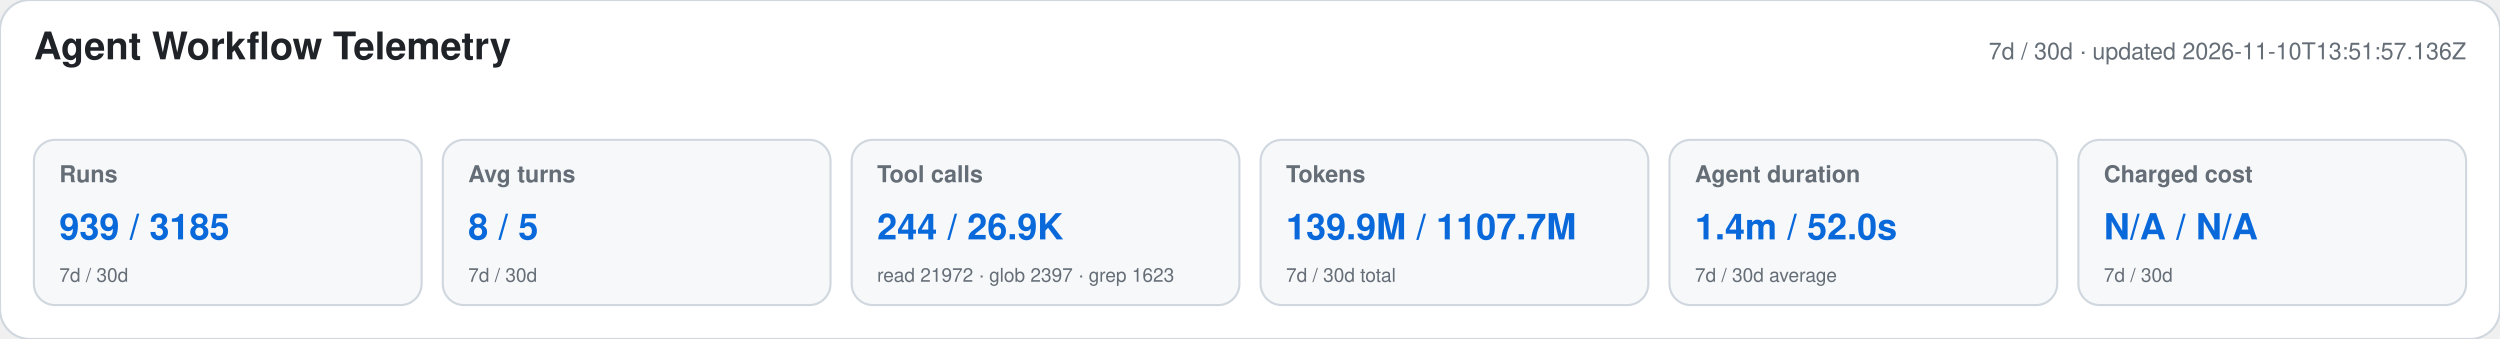
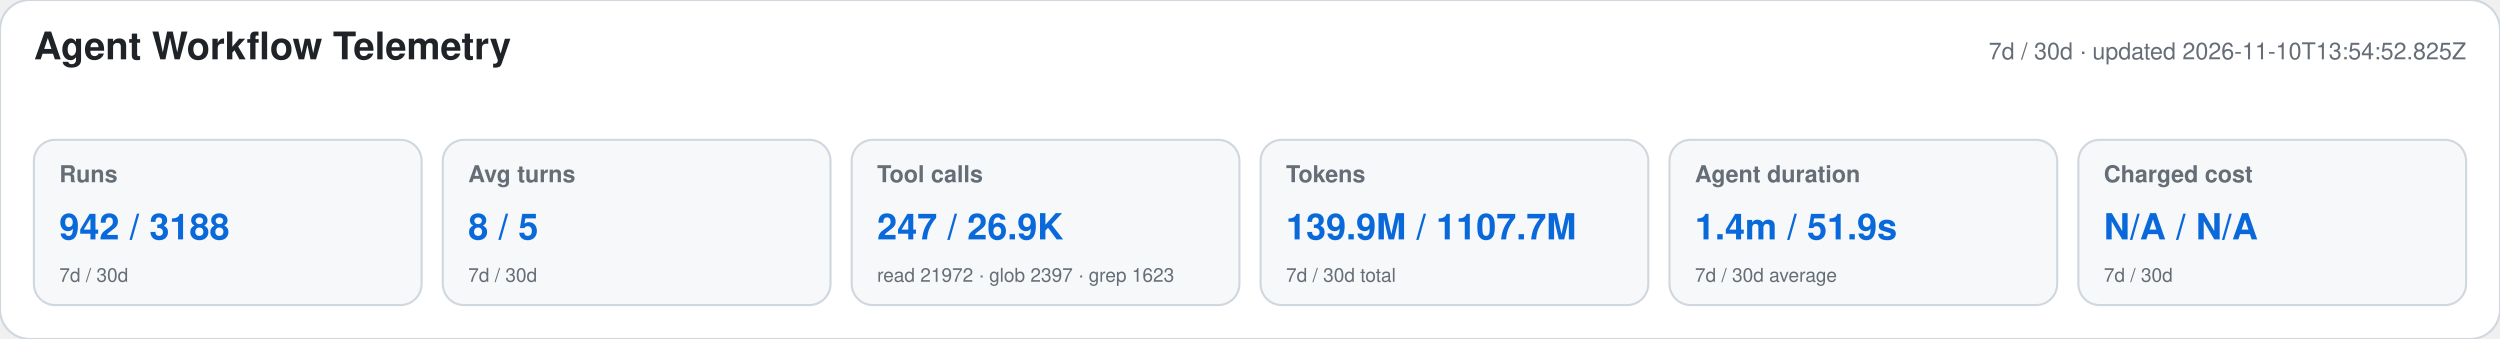
<svg xmlns="http://www.w3.org/2000/svg" width="1180" height="160" viewBox="0 0 1180 160" role="img" aria-labelledby="title desc">
  <style>text{font-family:-apple-system,BlinkMacSystemFont,"Segoe UI",Helvetica,Arial,sans-serif}.heading{font-size:18px;font-weight:650;fill:#1f2328}.meta,.label,.secondary{fill:#656d76}.meta,.label{font-size:11px}.label{font-weight:600}.primary{font-size:17px;font-weight:700;fill:#0969da}.secondary{font-size:9px}</style>
  <rect width="1180" height="160" rx="14" fill="#ffffff" stroke="#d0d7de" />
  <text x="16" y="28" class="heading">Agent Workflow Telemetry</text>
-   <text x="1164" y="28" text-anchor="end" class="meta">7d / 30d · updated 2026-11-10T13:51:57.136Z</text>
+   <text x="1164" y="28" text-anchor="end" class="meta">7d / 30d · updated 2026-11-10T13:54:52.825Z</text>
  <g>
    <rect x="16" y="66" width="183" height="78" rx="10" fill="#f6f8fa" stroke="#d0d7de" />
    <text x="28" y="86" class="label">Runs</text>
-     <text x="28" y="113" class="primary">939 / 3185</text>
+     <text x="28" y="113" class="primary">942 / 3188</text>
    <text x="28" y="133" class="secondary">7d / 30d</text>
  </g>
  <g>
    <rect x="209" y="66" width="183" height="78" rx="10" fill="#f6f8fa" stroke="#d0d7de" />
    <text x="221" y="86" class="label">Avg turns</text>
    <text x="221" y="113" class="primary">8 / 5</text>
    <text x="221" y="133" class="secondary">7d / 30d</text>
  </g>
  <g>
    <rect x="402" y="66" width="183" height="78" rx="10" fill="#f6f8fa" stroke="#d0d7de" />
    <text x="414" y="86" class="label">Tool calls</text>
-     <text x="414" y="113" class="primary">244 / 26.9K</text>
+     <text x="414" y="113" class="primary">247 / 26.9K</text>
    <text x="414" y="133" class="secondary">read 21972 · glob 2397 · grep 1623</text>
  </g>
  <g>
    <rect x="595" y="66" width="183" height="78" rx="10" fill="#f6f8fa" stroke="#d0d7de" />
    <text x="607" y="86" class="label">Tokens</text>
    <text x="607" y="113" class="primary">139.9M / 1107.7M</text>
    <text x="607" y="133" class="secondary">7d / 30d total</text>
  </g>
  <g>
    <rect x="788" y="66" width="183" height="78" rx="10" fill="#f6f8fa" stroke="#d0d7de" />
    <text x="800" y="86" class="label">Agent duration</text>
-     <text x="800" y="113" class="primary">1.4m / 52.0s</text>
+     <text x="800" y="113" class="primary">1.4m / 51.9s</text>
    <text x="800" y="133" class="secondary">7d / 30d average</text>
  </g>
  <g>
    <rect x="981" y="66" width="183" height="78" rx="10" fill="#f6f8fa" stroke="#d0d7de" />
    <text x="993" y="86" class="label">Charged cost</text>
    <text x="993" y="113" class="primary">N/A / N/A</text>
    <text x="993" y="133" class="secondary">7d / 30d</text>
  </g>
</svg>
